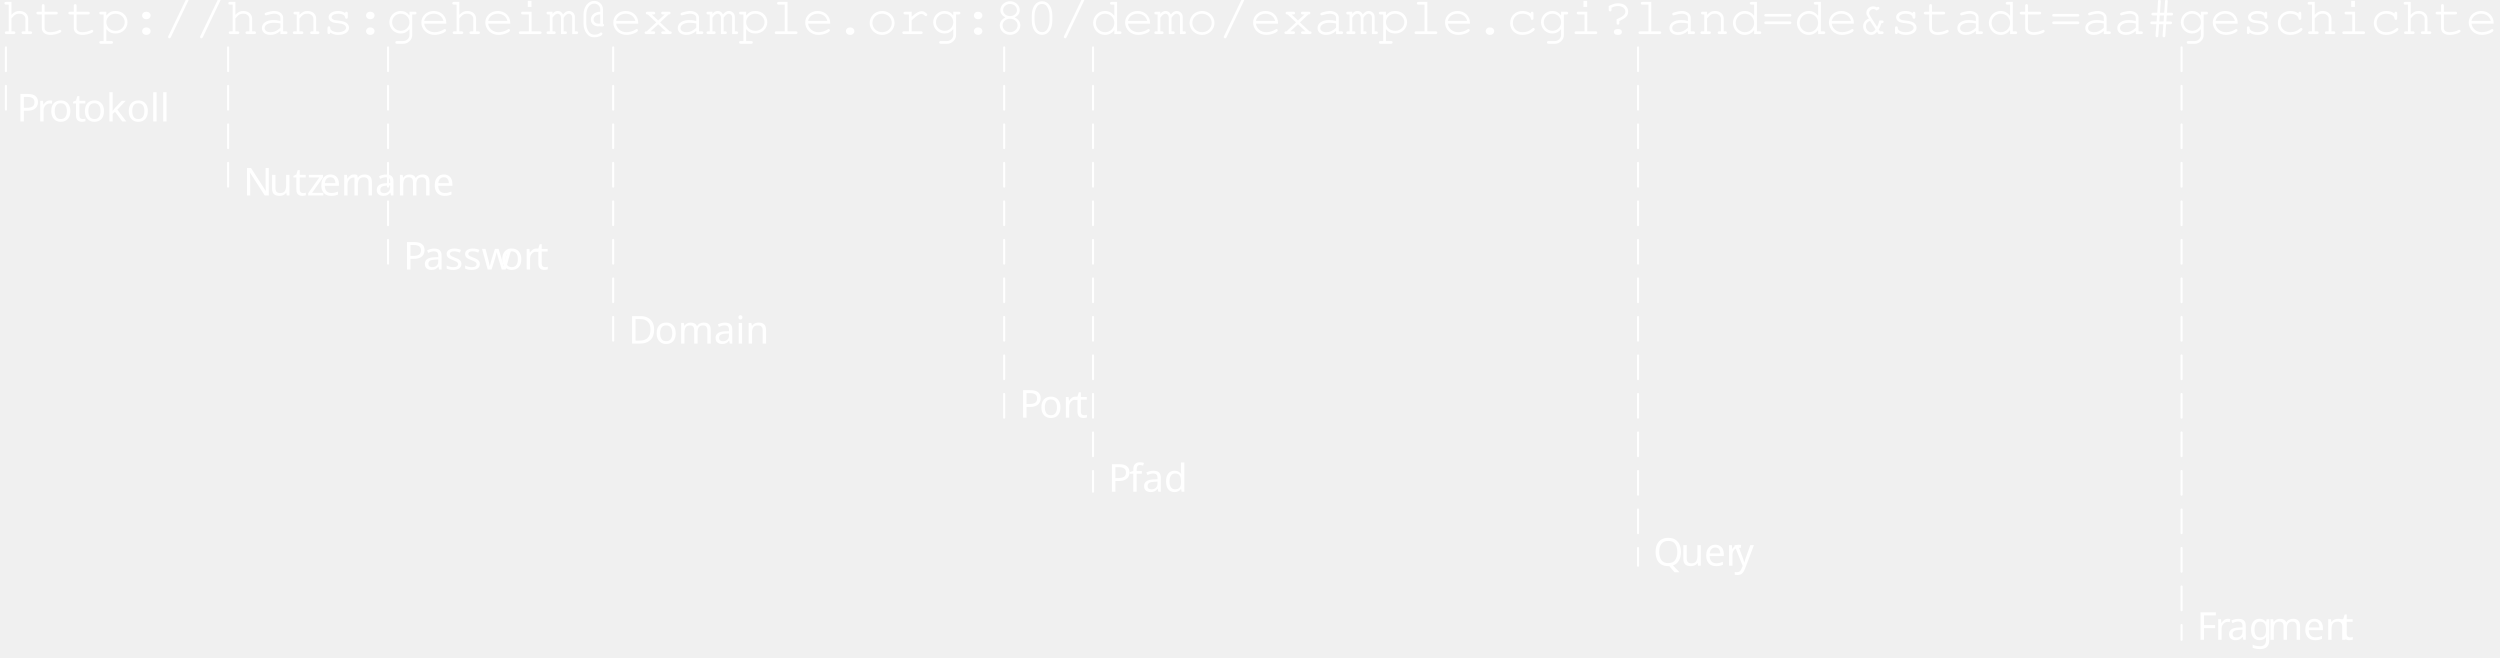
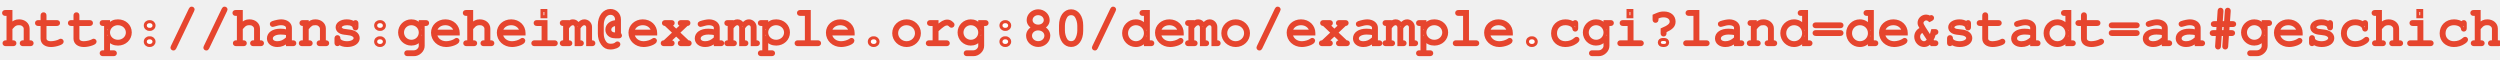
- <svg xmlns="http://www.w3.org/2000/svg" version="1.1" viewBox="33 35 844 222" width="844pt" height="222pt">
-   <defs>
-     <font-face font-family="Myriad Pro" font-size="13" panose-1="2 11 5 3 3 4 3 2 2 4" units-per-em="1000" underline-position="-125" underline-thickness="67" slope="0" x-height="495" cap-height="686" ascent="750.002" descent="-250.001" font-weight="500">
-       <font-face-src>
-         <font-face-name name="MyriadPro-Regular" />
-       </font-face-src>
-     </font-face>
-     <font-face font-family="Courier" font-size="18" units-per-em="1000" underline-position="-224" underline-thickness="52" slope="0" x-height="447" cap-height="585" ascent="626.001" descent="-194" font-weight="500">
-       <font-face-src>
-         <font-face-name name="Courier" />
-       </font-face-src>
-     </font-face>
-   </defs>
-   <g stroke="none" stroke-opacity="1" stroke-dasharray="none" fill="none" fill-opacity="1">
-     <g>
-       <line x1="35" y1="51" x2="35" y2="76" stroke="white" stroke-linecap="round" stroke-linejoin="round" stroke-width=".7" stroke-dasharray="8,5" />
-       <text transform="translate(38.5 66)" fill="white">
-         <tspan font-family="Myriad Pro" font-size="13" font-weight="500" fill="white" x=".13" y="10" textLength="7.176">P</tspan>
-         <tspan font-family="Myriad Pro" font-size="13" font-weight="500" fill="white" x="6.968" y="10" textLength="4.251">r</tspan>
-         <tspan font-family="Myriad Pro" font-size="13" font-weight="500" fill="white" x="11.089" y="10" textLength="11.44">ot</tspan>
-         <tspan font-family="Myriad Pro" font-size="13" font-weight="500" fill="white" x="22.451" y="10" textLength="26.507">okoll</tspan>
-       </text>
-       <line x1="110" y1="51" x2="110" y2="101" stroke="white" stroke-linecap="round" stroke-linejoin="round" stroke-width=".7" stroke-dasharray="8,5" />
-       <text transform="translate(115 91)" fill="white">
-         <tspan font-family="Myriad Pro" font-size="13" font-weight="500" fill="white" x=".13" y="10" textLength="8.814">N</tspan>
-         <tspan font-family="Myriad Pro" font-size="13" font-weight="500" fill="white" x="8.814" y="10" textLength="17.03">utz</tspan>
-         <tspan font-family="Myriad Pro" font-size="13" font-weight="500" fill="white" x="25.753" y="10" textLength="10.764">er</tspan>
-         <tspan font-family="Myriad Pro" font-size="13" font-weight="500" fill="white" x="36.569" y="10" textLength="30.836">name</tspan>
-       </text>
-       <line x1="164" y1="51" x2="164" y2="126" stroke="white" stroke-linecap="round" stroke-linejoin="round" stroke-width=".7" stroke-dasharray="8,5" />
-       <text transform="translate(169 116)" fill="white">
-         <tspan font-family="Myriad Pro" font-size="13" font-weight="500" fill="white" x=".13" y="10" textLength="7.176">P</tspan>
-         <tspan font-family="Myriad Pro" font-size="13" font-weight="500" fill="white" x="6.838" y="10" textLength="26.13">assw</tspan>
-         <tspan font-family="Myriad Pro" font-size="13" font-weight="500" fill="white" x="32.838" y="10" textLength="11.388">or</tspan>
-         <tspan font-family="Myriad Pro" font-size="13" font-weight="500" fill="white" x="44.538" y="10" textLength="4.303">t</tspan>
-       </text>
-       <line x1="240" y1="51" x2="240" y2="151" stroke="white" stroke-linecap="round" stroke-linejoin="round" stroke-width=".7" stroke-dasharray="8,5" />
-       <text transform="translate(245 141)" fill="white">
-         <tspan font-family="Myriad Pro" font-size="13" font-weight="500" fill="white" x=".13" y="10" textLength="8.918">D</tspan>
-         <tspan font-family="Myriad Pro" font-size="13" font-weight="500" fill="white" x="8.97" y="10" textLength="34.502">omain</tspan>
-       </text>
-       <line x1="372" y1="51" x2="372" y2="176" stroke="white" stroke-linecap="round" stroke-linejoin="round" stroke-width=".7" stroke-dasharray="8,5" />
-       <text transform="translate(377 166)" fill="white">
-         <tspan font-family="Myriad Pro" font-size="13" font-weight="500" fill="white" x=".13" y="10" textLength="7.176">P</tspan>
-         <tspan font-family="Myriad Pro" font-size="13" font-weight="500" fill="white" x="6.851" y="10" textLength="11.388">or</tspan>
-         <tspan font-family="Myriad Pro" font-size="13" font-weight="500" fill="white" x="18.551" y="10" textLength="4.303">t</tspan>
-       </text>
-       <line x1="402" y1="51" x2="402" y2="201" stroke="white" stroke-linecap="round" stroke-linejoin="round" stroke-width=".7" stroke-dasharray="8,5" />
-       <text transform="translate(407 191)" fill="white">
-         <tspan font-family="Myriad Pro" font-size="13" font-weight="500" fill="white" x=".13" y="10" textLength="7.176">P</tspan>
-         <tspan font-family="Myriad Pro" font-size="13" font-weight="500" fill="white" x="7.176" y="10" textLength="17.394">fad</tspan>
-       </text>
-       <line x1="586" y1="51" x2="586" y2="226" stroke="white" stroke-linecap="round" stroke-linejoin="round" stroke-width=".7" stroke-dasharray="8,5" />
-       <text transform="translate(591 216)" fill="white">
-         <tspan font-family="Myriad Pro" font-size="13" font-weight="500" fill="white" x=".13" y="10" textLength="9.217">Q</tspan>
-         <tspan font-family="Myriad Pro" font-size="13" font-weight="500" fill="white" x="9.256" y="10" textLength="17.927">uer</tspan>
-         <tspan font-family="Myriad Pro" font-size="13" font-weight="500" fill="white" x="27.508" y="10" textLength="6.123">y</tspan>
-       </text>
-       <line x1="769.5" y1="51" x2="769.5" y2="251" stroke="white" stroke-linecap="round" stroke-linejoin="round" stroke-width=".7" stroke-dasharray="8,5" />
-       <text transform="translate(774.5 241)" fill="white">
-         <tspan font-family="Myriad Pro" font-size="13" font-weight="500" fill="white" x=".13" y="10" textLength="6.591">F</tspan>
-         <tspan font-family="Myriad Pro" font-size="13" font-weight="500" fill="white" x="6.253" y="10" textLength="4.251">r</tspan>
-         <tspan font-family="Myriad Pro" font-size="13" font-weight="500" fill="white" x="10.439" y="10" textLength="13.533">ag</tspan>
-         <tspan font-family="Myriad Pro" font-size="13" font-weight="500" fill="white" x="23.894" y="10" textLength="24.57">men</tspan>
-         <tspan font-family="Myriad Pro" font-size="13" font-weight="500" fill="white" x="48.412" y="10" textLength="4.303">t</tspan>
-       </text>
-       <text transform="translate(33.5 35.5)" fill="white">
-         <tspan font-family="Courier" font-size="18" font-weight="500" fill="white" x=".3" y="11" textLength="842.4">http://hans:geheim@example.org:80/demo/example.cgi?land=de&amp;stadt=aa#geschichte</tspan>
-       </text>
-     </g>
-   </g>
+ <svg xmlns="http://www.w3.org/2000/svg" version="1.1" id="Ebene_1" x="0px" y="0px" width="820.414px" height="19.629px" viewBox="0 0 820.414 19.629" enable-background="new 0 0 820.414 19.629" xml:space="preserve">
+   <text transform="matrix(1 0 0 1 0.5 14.6475)">
+     <tspan x="0" y="0" fill="#FFFFFF" stroke="#E6452E" stroke-miterlimit="10" font-family="'Courier'" font-size="18">http://hans:geheim@example.org:80/demo/example</tspan>
+     <tspan x="496.792" y="0" fill="#FFFFFF" stroke="#E6452E" stroke-miterlimit="10" font-family="'Courier'" font-size="18">.cgi?land=de&amp;stadt=aa#geschichte</tspan>
+   </text>
</svg>
